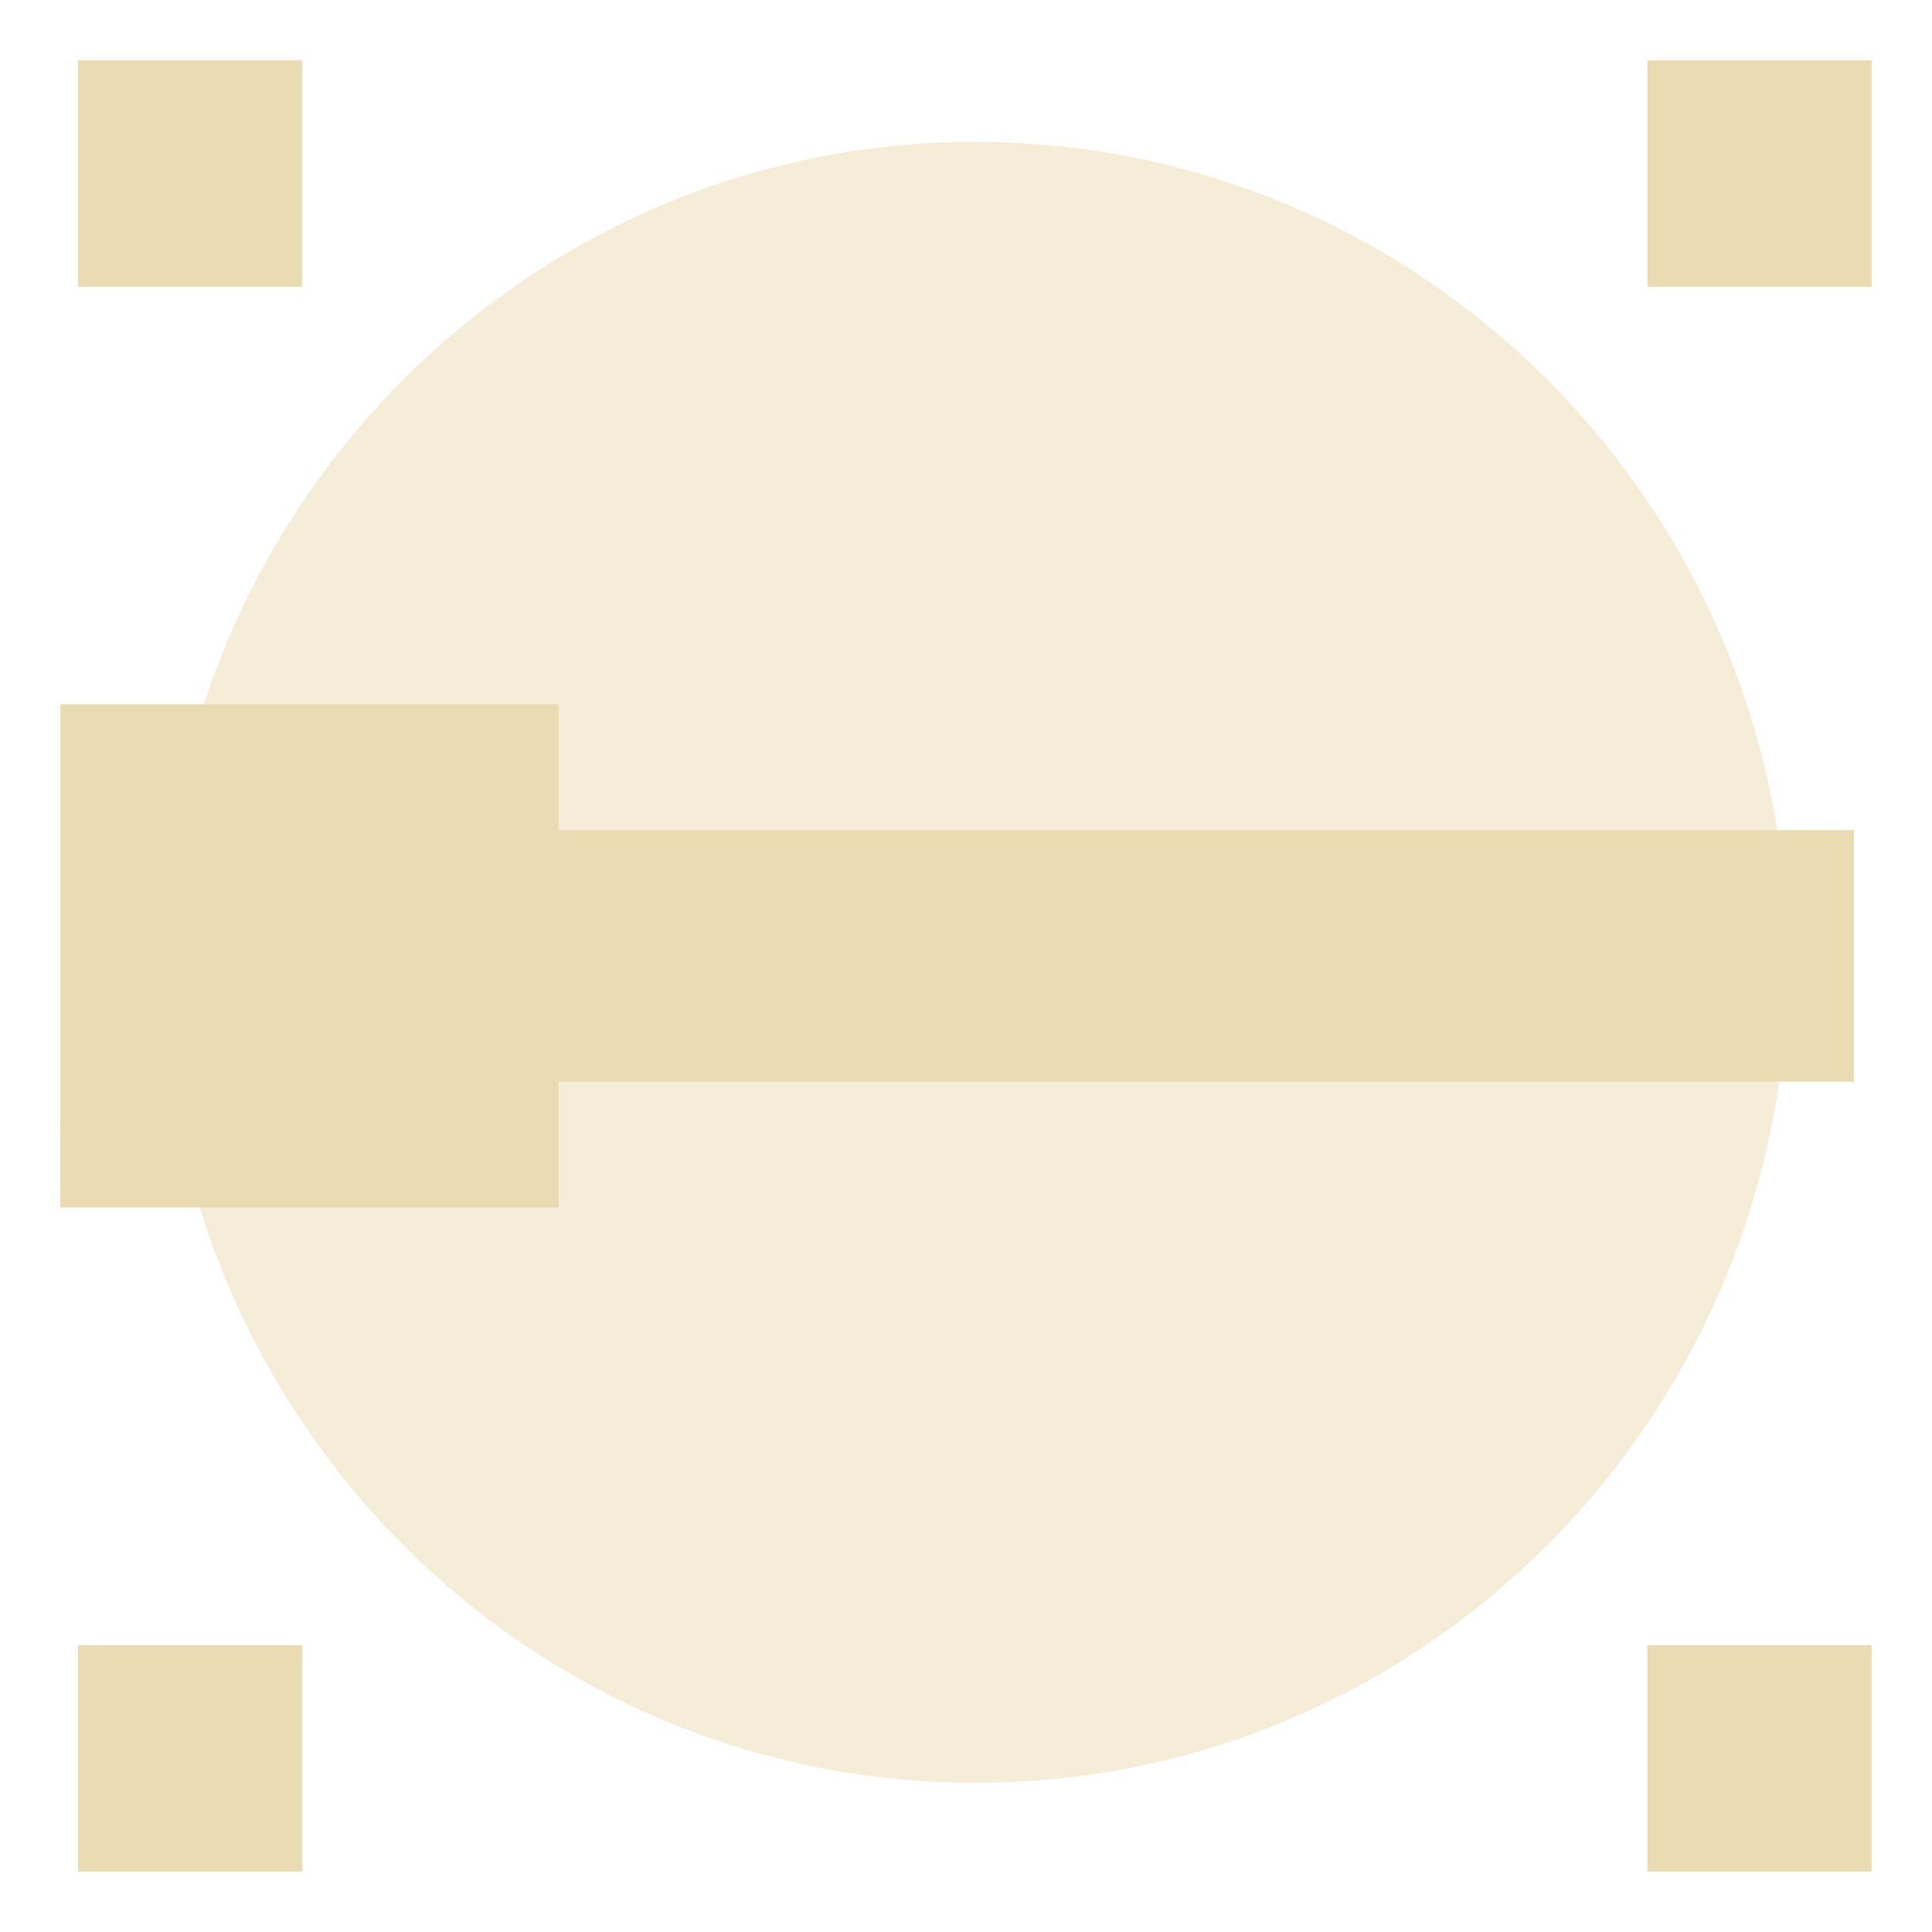
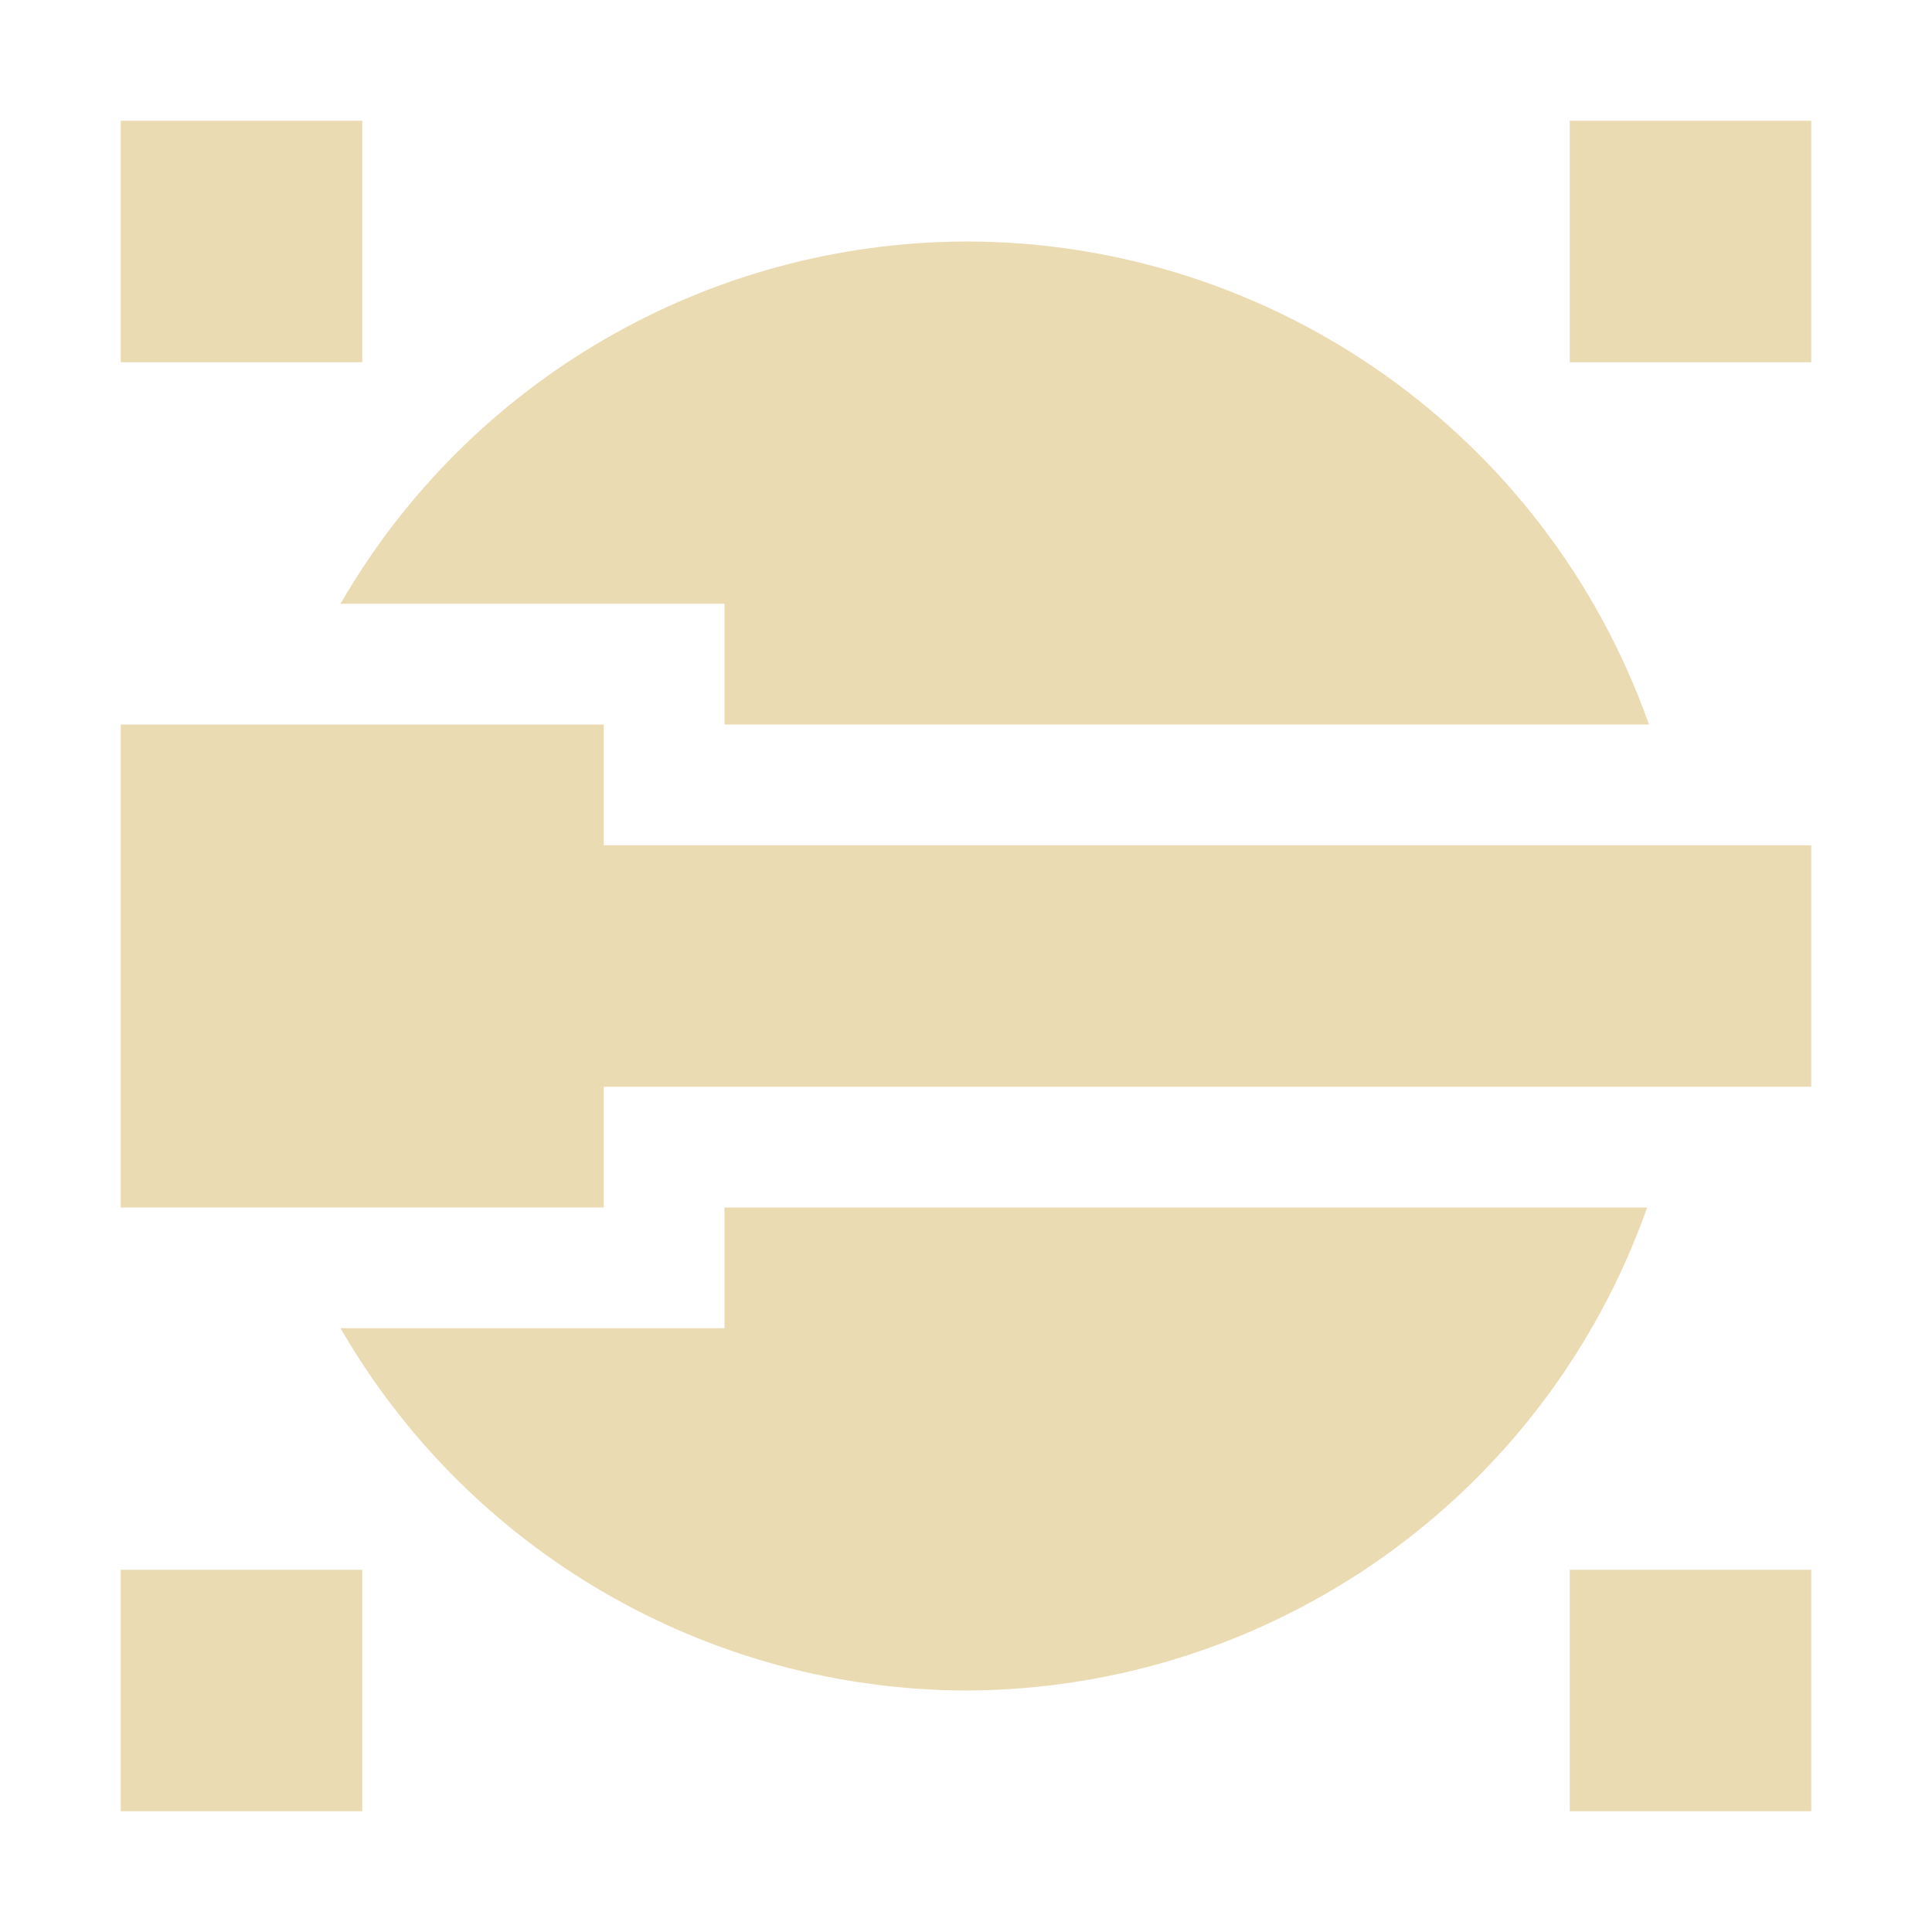
<svg xmlns="http://www.w3.org/2000/svg" width="16" height="16" version="1.1">
  <defs>
-     <style id="current-color-scheme" type="text/css">
-    .ColorScheme-Text { color:#ebdbb2; } .ColorScheme-Highlight { color:#458588; }
-   </style>
-     <linearGradient id="arrongin" x1="0%" x2="0%" y1="0%" y2="100%">
-       <stop offset="0%" style="stop-color:#d79921; stop-opacity:1" />
-       <stop offset="100%" style="stop-color:#b57614; stop-opacity:1" />
-     </linearGradient>
-     <linearGradient id="aurora" x1="0%" x2="0%" y1="0%" y2="100%">
-       <stop offset="0%" style="stop-color:#83a598; stop-opacity:1" />
-       <stop offset="100%" style="stop-color:#b16286; stop-opacity:1" />
-     </linearGradient>
-     <linearGradient id="fitdance" x1="0%" x2="0%" y1="0%" y2="100%">
-       <stop offset="0%" style="stop-color:#8ec07c; stop-opacity:1" />
-       <stop offset="100%" style="stop-color:#458588; stop-opacity:1" />
-     </linearGradient>
-     <linearGradient id="oomox" x1="0%" x2="0%" y1="0%" y2="100%">
-       <stop offset="0%" style="stop-color:#458588; stop-opacity:1" />
-       <stop offset="100%" style="stop-color:#928374; stop-opacity:1" />
-     </linearGradient>
-     <linearGradient id="rainblue" x1="0%" x2="0%" y1="0%" y2="100%">
-       <stop offset="0%" style="stop-color:#b8bb26; stop-opacity:1" />
-       <stop offset="100%" style="stop-color:#076678; stop-opacity:1" />
-     </linearGradient>
-     <linearGradient id="sunrise" x1="0%" x2="0%" y1="0%" y2="100%">
-       <stop offset="0%" style="stop-color: #fe8019; stop-opacity:1" />
-       <stop offset="100%" style="stop-color: #fabd2f; stop-opacity:1" />
-     </linearGradient>
-     <linearGradient id="telinkrin" x1="0%" x2="0%" y1="0%" y2="100%">
-       <stop offset="0%" style="stop-color: #83a598; stop-opacity:1" />
-       <stop offset="100%" style="stop-color: #83a598; stop-opacity:1" />
-     </linearGradient>
-     <linearGradient id="60spsycho" x1="0%" x2="0%" y1="0%" y2="100%">
-       <stop offset="0%" style="stop-color: #fb4934; stop-opacity:1" />
-       <stop offset="25%" style="stop-color: #fabd2f; stop-opacity:1" />
-       <stop offset="50%" style="stop-color: #fe8019; stop-opacity:1" />
-       <stop offset="100%" style="stop-color: #689d6a; stop-opacity:1" />
-     </linearGradient>
-     <linearGradient id="90ssummer" x1="0%" x2="0%" y1="0%" y2="100%">
-       <stop offset="0%" style="stop-color: #b16286; stop-opacity:1" />
-       <stop offset="20%" style="stop-color: #8ec07c; stop-opacity:1" />
-       <stop offset="50%" style="stop-color: #fabd2f; stop-opacity:1" />
-       <stop offset="100%" style="stop-color: #458588; stop-opacity:1" />
-     </linearGradient>
-     <linearGradient id="cyberneon" x1="0%" x2="0%" y1="0%" y2="100%">
-       <stop offset="0" style="stop-color:#83a598; stop-opacity:1" />
-       <stop offset="1" style="stop-color:#b16286; stop-opacity:1" />
-     </linearGradient>
+     <style id="current-color-scheme" type="text/css">.ColorScheme-Text { color:#ebdbb2; } .ColorScheme-Highlight { color:#458588; }</style>
  </defs>
-   <g transform="translate(0.04145226,0.2901538)">
-     <g transform="matrix(0.354311,0,0,0.354311,-17.88301,-85.96645)">
-       <path style="fill:currentColor" class="ColorScheme-Text" d="m 52.179,282.912 v -2.646 h 2.62 2.62 v 2.646 2.646 h -2.62 -2.62 z m 36.683,0 v -2.646 h 2.62 2.62 v 2.646 2.646 H 91.482 88.862 Z M 52.179,245.868 v -2.646 h 2.62 2.62 v 2.646 2.646 h -2.62 -2.62 z m 36.683,0 v -2.646 h 2.62 2.62 v 2.646 2.646 H 91.482 88.862 Z" />
-       <ellipse style="fill:currentColor" class="ColorScheme-Text" cx="73.152" cy="264.305" rx="18.991" ry="19.178" opacity="0.5" />
-       <path style="fill:currentColor" class="ColorScheme-Text" d="m 51.767,264.153 v -5.88 h 5.823 5.823 v 1.47 1.47 h 15.139 15.139 v 2.94 2.94 H 78.551 63.412 v 1.47 1.47 h -5.823 -5.823 z" />
-     </g>
-   </g>
+   <path class="ColorScheme-Text" d="m1 1v2h2v-2zm12 0v2h2v-2zm-5 1c-2.138 0.006-4.111 1.149-5.18 3h3.18v1h7.656c-0.848-2.397-3.114-4-5.656-4zm-7 4v4h4v-1h10v-2h-10v-1zm5 4v1h-3.18c1.069 1.851 3.042 2.994 5.18 3 2.537-0.007 4.795-1.608 5.641-4zm-5 3v2h2v-2zm12 0v2h2v-2z" fill="currentColor" />
</svg>
